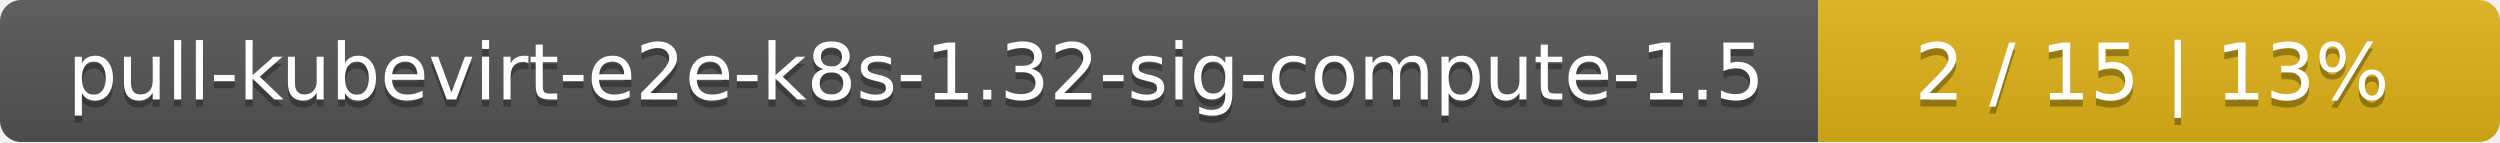
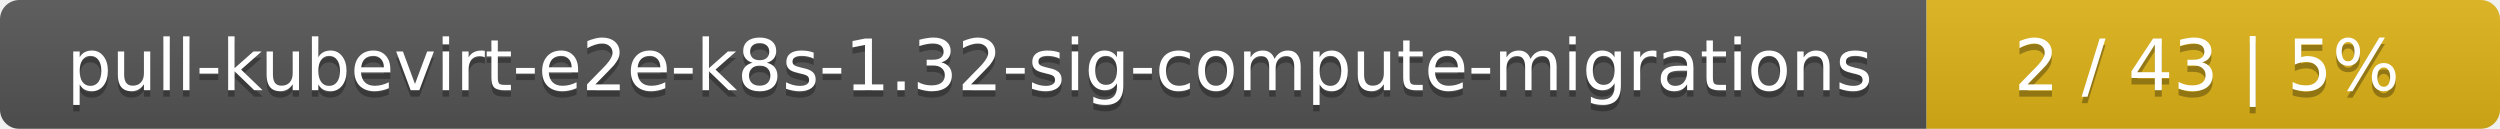
- <svg xmlns="http://www.w3.org/2000/svg" width="352" height="20">
+ <svg xmlns="http://www.w3.org/2000/svg" width="388" height="20">
  <linearGradient id="smooth" x2="0" y2="100%">
    <stop offset="0" stop-color="#bbb" stop-opacity=".1" />
    <stop offset="1" stop-opacity=".1" />
  </linearGradient>
  <mask id="round">
-     <rect width="352" height="20" rx="3" fill="#fff" />
+     <rect width="388" height="20" rx="3" fill="#fff" />
  </mask>
  <g mask="url(#round)">
-     <rect width="256" height="20" fill="#555" />
-     <rect x="256" width="96" height="20" fill="#dfb317" />
-     <rect width="352" height="20" fill="url(#smooth)" />
+     <rect width="299" height="20" fill="#555" />
+     <rect x="299" width="89" height="20" fill="#dfb317" />
+     <rect width="388" height="20" fill="url(#smooth)" />
  </g>
  <g fill="#fff" text-anchor="middle" font-family="DejaVu Sans,Verdana,Geneva,sans-serif" font-size="11">
-     <text x="129" y="15" fill="#010101" fill-opacity=".3">pull-kubevirt-e2e-k8s-1.32-sig-compute-1.5</text>
-     <text x="129" y="14">pull-kubevirt-e2e-k8s-1.32-sig-compute-1.5</text>
-     <text x="303" y="15" fill="#010101" fill-opacity=".3">2 / 15    |    13%</text>
-     <text x="303" y="14">2 / 15    |    13%</text>
+     <text x="150.5" y="15" fill="#010101" fill-opacity=".3">pull-kubevirt-e2e-k8s-1.32-sig-compute-migrations</text>
+     <text x="150.5" y="14">pull-kubevirt-e2e-k8s-1.32-sig-compute-migrations</text>
+     <text x="342.5" y="15" fill="#010101" fill-opacity=".3">2 / 43    |    5%</text>
+     <text x="342.5" y="14">2 / 43    |    5%</text>
  </g>
</svg>
